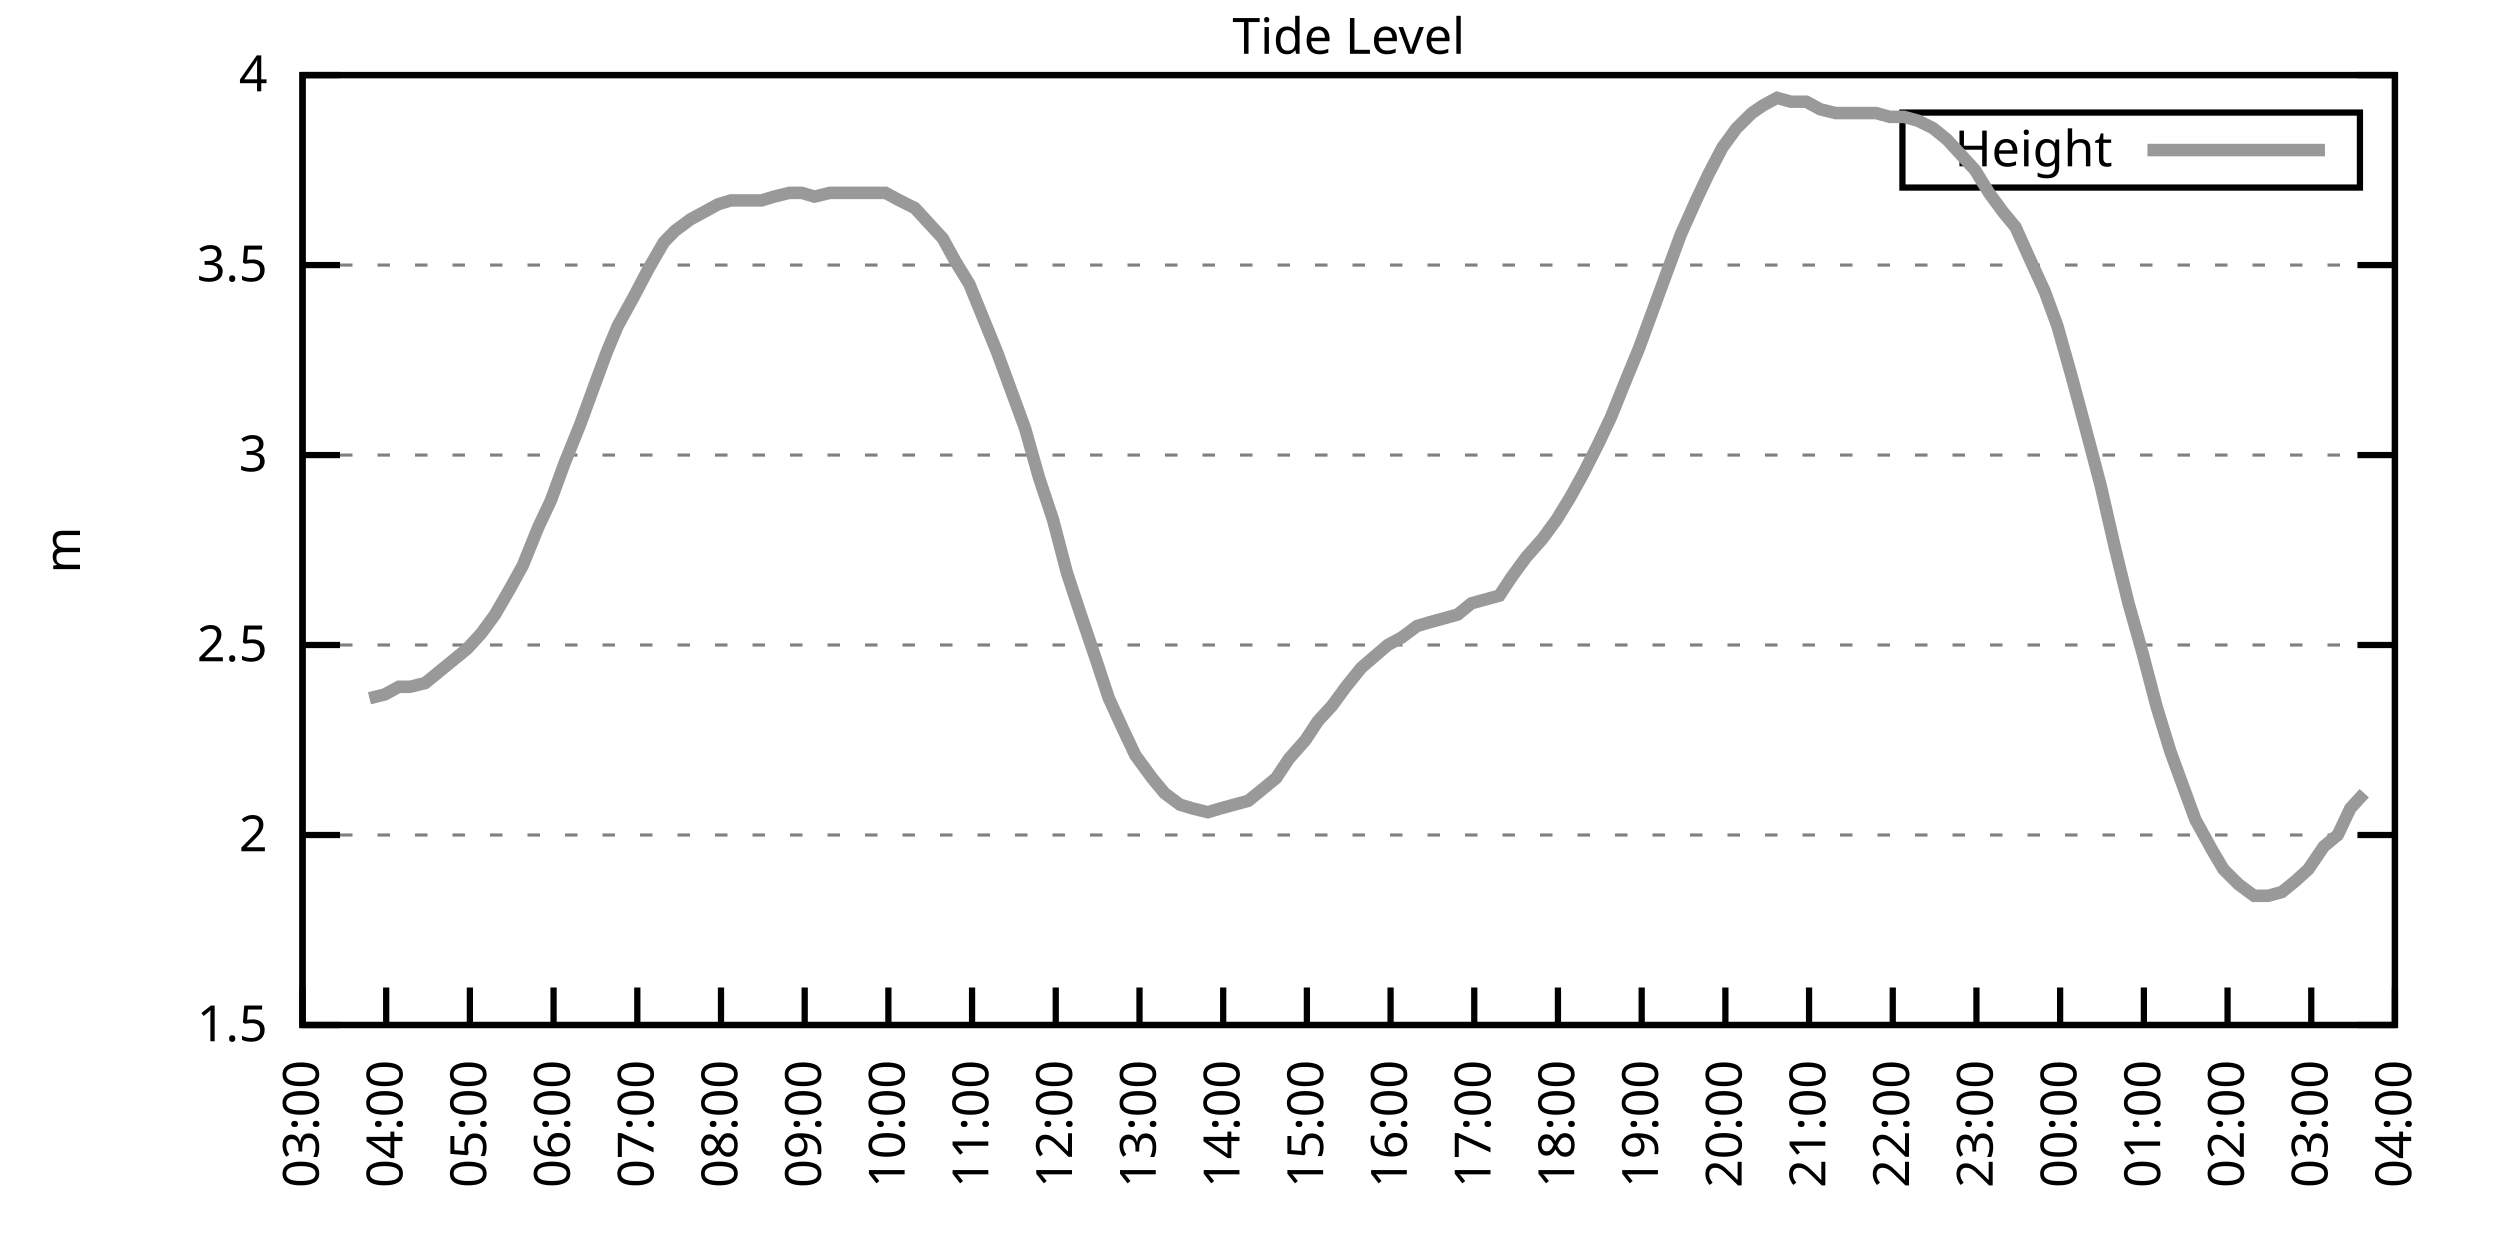
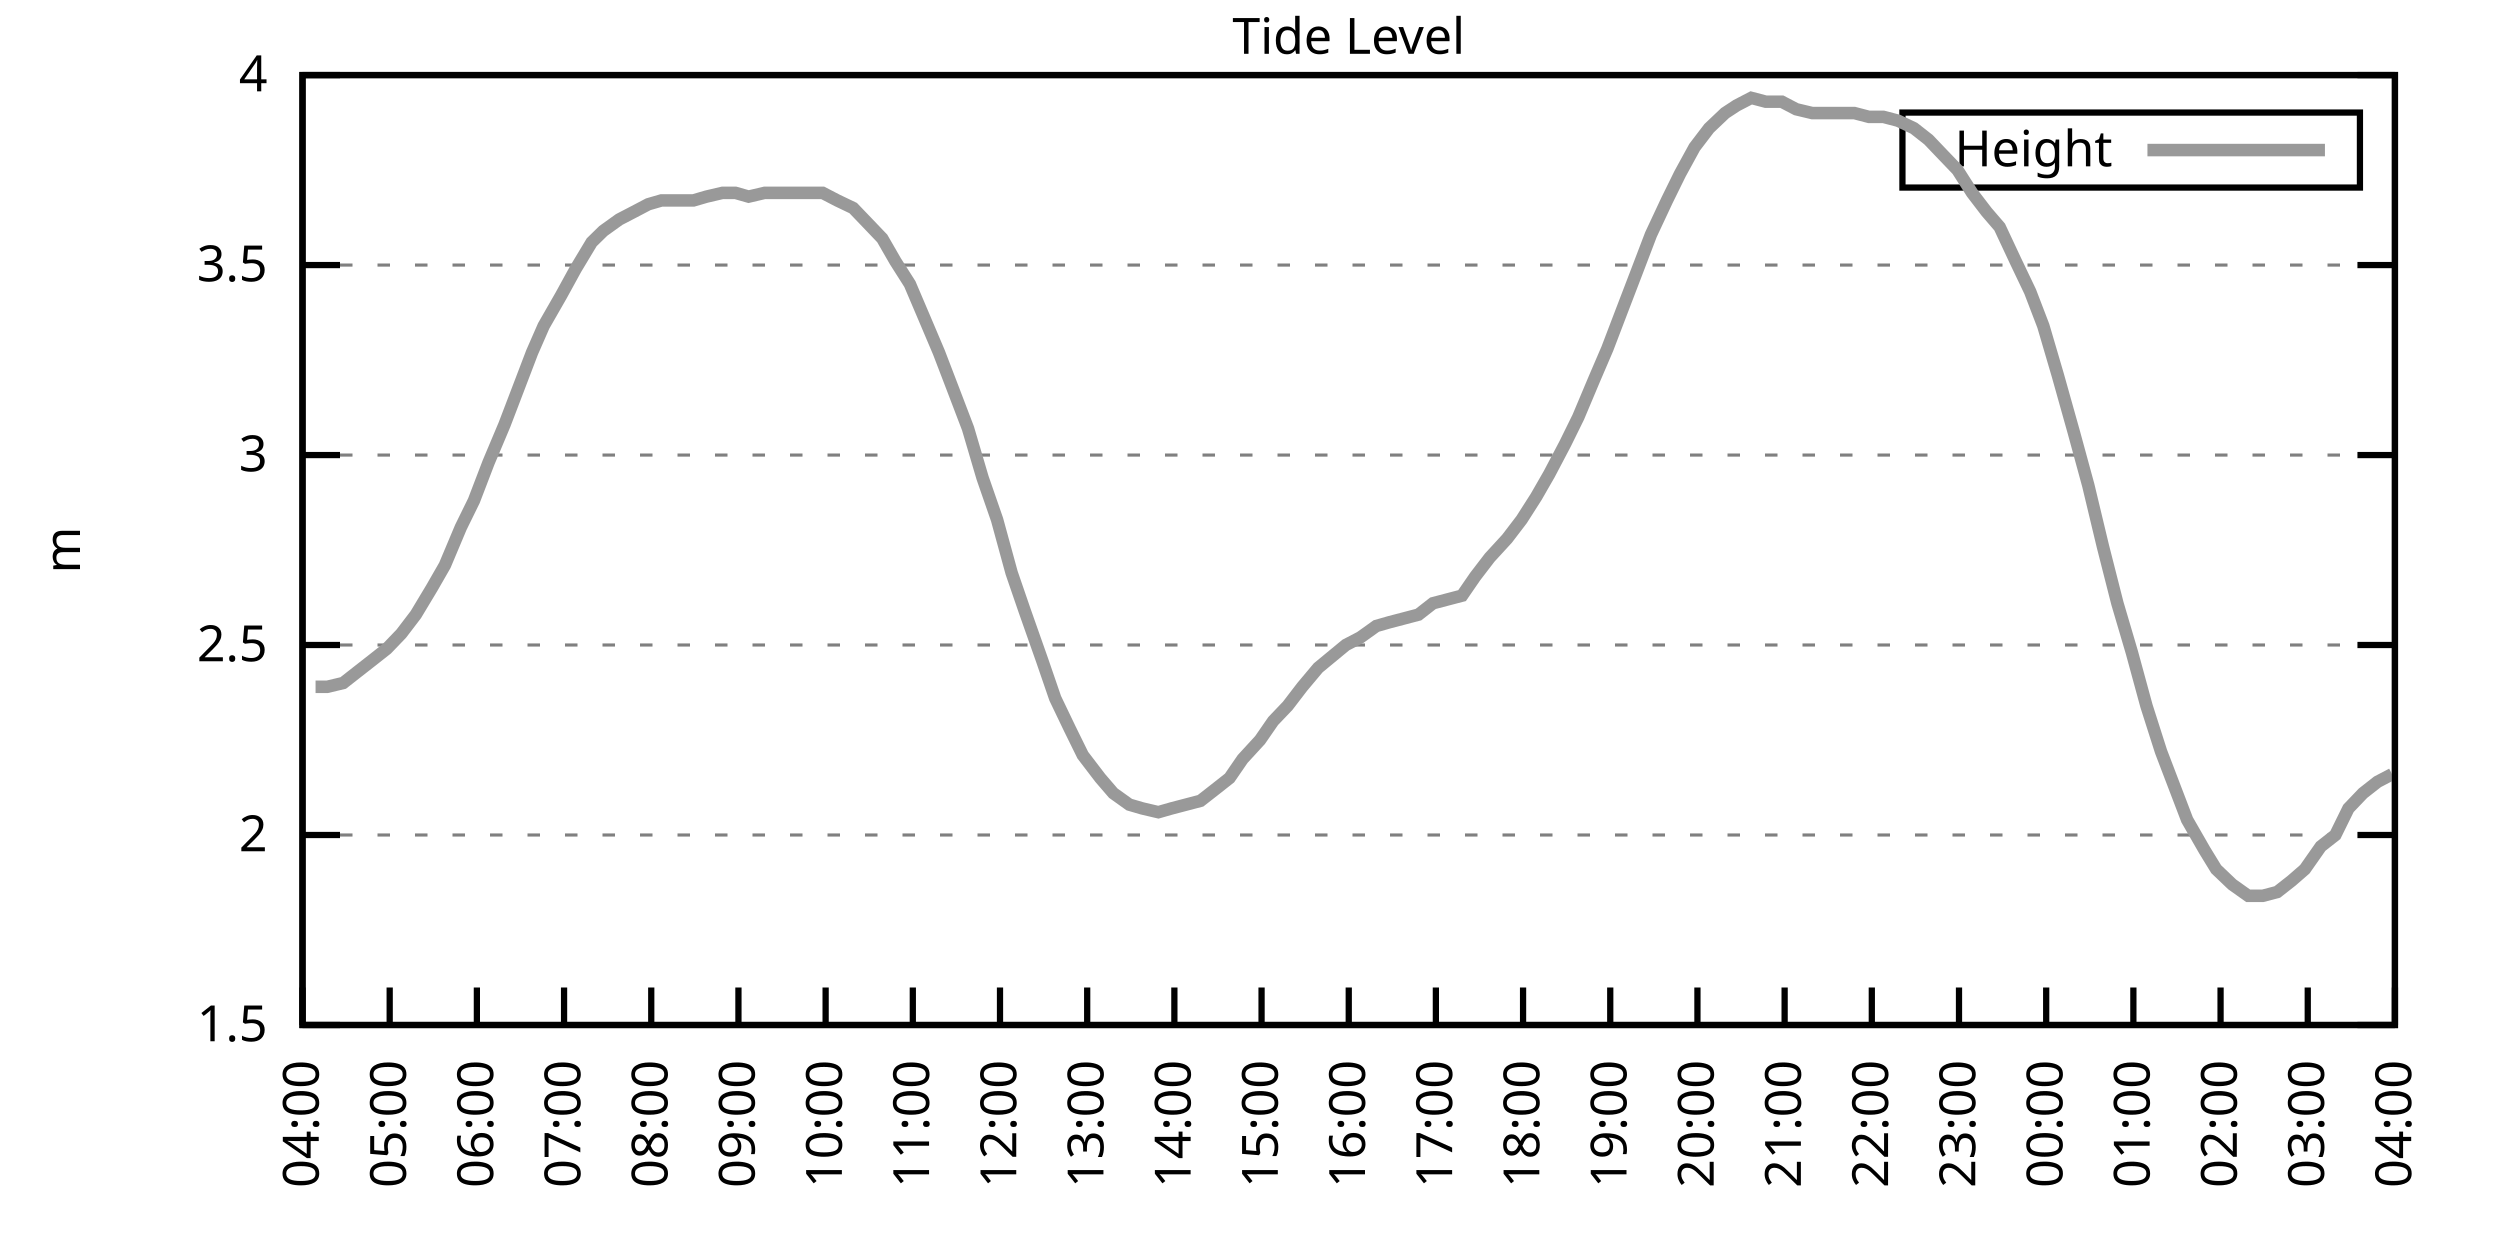
<svg xmlns="http://www.w3.org/2000/svg" xmlns:xlink="http://www.w3.org/1999/xlink" width="400" height="200" viewBox="0 0 400 200">
  <g id="gnuplot_canvas">
    <rect x="0" y="0" width="400" height="200" fill="none" />
    <defs>
      <circle id="gpDot" r="0.5" stroke-width="0.5" stroke="currentColor" />
      <path id="gpPt0" stroke-width="0.333" stroke="currentColor" d="M-1,0 h2 M0,-1 v2" />
      <path id="gpPt1" stroke-width="0.333" stroke="currentColor" d="M-1,-1 L1,1 M1,-1 L-1,1" />
      <path id="gpPt2" stroke-width="0.333" stroke="currentColor" d="M-1,0 L1,0 M0,-1 L0,1 M-1,-1 L1,1 M-1,1 L1,-1" />
      <rect id="gpPt3" stroke-width="0.333" stroke="currentColor" x="-1" y="-1" width="2" height="2" />
      <rect id="gpPt4" stroke-width="0.333" stroke="currentColor" fill="currentColor" x="-1" y="-1" width="2" height="2" />
      <circle id="gpPt5" stroke-width="0.333" stroke="currentColor" cx="0" cy="0" r="1" />
      <use xlink:href="#gpPt5" id="gpPt6" fill="currentColor" stroke="none" />
      <path id="gpPt7" stroke-width="0.333" stroke="currentColor" d="M0,-1.33 L-1.33,0.67 L1.33,0.67 z" />
      <use xlink:href="#gpPt7" id="gpPt8" fill="currentColor" stroke="none" />
      <use xlink:href="#gpPt7" id="gpPt9" stroke="currentColor" transform="rotate(180)" />
      <use xlink:href="#gpPt9" id="gpPt10" fill="currentColor" stroke="none" />
      <use xlink:href="#gpPt3" id="gpPt11" stroke="currentColor" transform="rotate(45)" />
      <use xlink:href="#gpPt11" id="gpPt12" fill="currentColor" stroke="none" />
      <path id="gpPt13" stroke-width="0.333" stroke="currentColor" d="M0,1.330 L1.265,0.411 L0.782,-1.067 L-0.782,-1.076 L-1.265,0.411 z" />
      <use xlink:href="#gpPt13" id="gpPt14" fill="currentColor" stroke="none" />
      <filter id="textbox" filterUnits="objectBoundingBox" x="0" y="0" height="1" width="1">
        <feFlood flood-color="white" flood-opacity="1" result="bgnd" />
        <feComposite in="SourceGraphic" in2="bgnd" operator="atop" />
      </filter>
      <filter id="greybox" filterUnits="objectBoundingBox" x="0" y="0" height="1" width="1">
        <feFlood flood-color="lightgrey" flood-opacity="1" result="grey" />
        <feComposite in="SourceGraphic" in2="grey" operator="atop" />
      </filter>
    </defs>
    <g fill="none" color="white" stroke="currentColor" stroke-width="1.00" stroke-linecap="butt" stroke-linejoin="miter">
</g>
    <g fill="none" color="black" stroke="currentColor" stroke-width="1.00" stroke-linecap="butt" stroke-linejoin="miter">
      <g stroke="none" shape-rendering="crispEdges">
        <polygon fill="rgb(255, 255, 255)" points="48.40,164.00 383.18,164.00 383.18,12.02 48.40,12.02 " />
      </g>
    </g>
    <g fill="none" color="black" stroke="currentColor" stroke-width="1.00" stroke-linecap="butt" stroke-linejoin="miter">
</g>
    <g fill="none" color="black" stroke="black" stroke-width="0.50" stroke-linecap="butt" stroke-linejoin="miter">
</g>
    <g fill="none" color="gray" stroke="currentColor" stroke-width="0.50" stroke-linecap="butt" stroke-linejoin="miter">
      <path stroke="gray" stroke-dasharray="2,4" class="gridline" d="M48.40,164.00 L383.19,164.00  " />
    </g>
    <g fill="none" color="gray" stroke="gray" stroke-width="1.00" stroke-linecap="butt" stroke-linejoin="miter">
</g>
    <g fill="none" color="black" stroke="currentColor" stroke-width="1.00" stroke-linecap="butt" stroke-linejoin="miter">
      <path stroke="black" d="M48.40,164.00 L54.40,164.00 M383.19,164.00 L377.19,164.00  " />
      <g transform="translate(42.80,166.60)" stroke="none" fill="black" font-family="Sans" font-size="8.00" text-anchor="end">
        <text>
          <tspan font-family="Sans"> 1.5</tspan>
        </text>
      </g>
    </g>
    <g fill="none" color="black" stroke="currentColor" stroke-width="1.00" stroke-linecap="butt" stroke-linejoin="miter">
</g>
    <g fill="none" color="black" stroke="black" stroke-width="0.50" stroke-linecap="butt" stroke-linejoin="miter">
</g>
    <g fill="none" color="gray" stroke="currentColor" stroke-width="0.50" stroke-linecap="butt" stroke-linejoin="miter">
      <path stroke="gray" stroke-dasharray="2,4" class="gridline" d="M48.40,133.60 L383.19,133.60  " />
    </g>
    <g fill="none" color="gray" stroke="gray" stroke-width="1.00" stroke-linecap="butt" stroke-linejoin="miter">
</g>
    <g fill="none" color="black" stroke="currentColor" stroke-width="1.00" stroke-linecap="butt" stroke-linejoin="miter">
      <path stroke="black" d="M48.40,133.60 L54.40,133.60 M383.19,133.60 L377.19,133.60  " />
      <g transform="translate(42.80,136.20)" stroke="none" fill="black" font-family="Sans" font-size="8.00" text-anchor="end">
        <text>
          <tspan font-family="Sans"> 2</tspan>
        </text>
      </g>
    </g>
    <g fill="none" color="black" stroke="currentColor" stroke-width="1.00" stroke-linecap="butt" stroke-linejoin="miter">
</g>
    <g fill="none" color="black" stroke="black" stroke-width="0.50" stroke-linecap="butt" stroke-linejoin="miter">
</g>
    <g fill="none" color="gray" stroke="currentColor" stroke-width="0.50" stroke-linecap="butt" stroke-linejoin="miter">
      <path stroke="gray" stroke-dasharray="2,4" class="gridline" d="M48.40,103.20 L383.19,103.20  " />
    </g>
    <g fill="none" color="gray" stroke="gray" stroke-width="1.00" stroke-linecap="butt" stroke-linejoin="miter">
</g>
    <g fill="none" color="black" stroke="currentColor" stroke-width="1.00" stroke-linecap="butt" stroke-linejoin="miter">
      <path stroke="black" d="M48.40,103.20 L54.40,103.20 M383.19,103.20 L377.19,103.20  " />
      <g transform="translate(42.80,105.80)" stroke="none" fill="black" font-family="Sans" font-size="8.00" text-anchor="end">
        <text>
          <tspan font-family="Sans"> 2.5</tspan>
        </text>
      </g>
    </g>
    <g fill="none" color="black" stroke="currentColor" stroke-width="1.00" stroke-linecap="butt" stroke-linejoin="miter">
</g>
    <g fill="none" color="black" stroke="black" stroke-width="0.50" stroke-linecap="butt" stroke-linejoin="miter">
</g>
    <g fill="none" color="gray" stroke="currentColor" stroke-width="0.50" stroke-linecap="butt" stroke-linejoin="miter">
      <path stroke="gray" stroke-dasharray="2,4" class="gridline" d="M48.40,72.81 L383.19,72.81  " />
    </g>
    <g fill="none" color="gray" stroke="gray" stroke-width="1.00" stroke-linecap="butt" stroke-linejoin="miter">
</g>
    <g fill="none" color="black" stroke="currentColor" stroke-width="1.00" stroke-linecap="butt" stroke-linejoin="miter">
      <path stroke="black" d="M48.40,72.81 L54.40,72.81 M383.19,72.81 L377.19,72.81  " />
      <g transform="translate(42.80,75.41)" stroke="none" fill="black" font-family="Sans" font-size="8.00" text-anchor="end">
        <text>
          <tspan font-family="Sans"> 3</tspan>
        </text>
      </g>
    </g>
    <g fill="none" color="black" stroke="currentColor" stroke-width="1.00" stroke-linecap="butt" stroke-linejoin="miter">
</g>
    <g fill="none" color="black" stroke="black" stroke-width="0.50" stroke-linecap="butt" stroke-linejoin="miter">
</g>
    <g fill="none" color="gray" stroke="currentColor" stroke-width="0.50" stroke-linecap="butt" stroke-linejoin="miter">
      <path stroke="gray" stroke-dasharray="2,4" class="gridline" d="M48.40,42.41 L383.19,42.41  " />
    </g>
    <g fill="none" color="gray" stroke="gray" stroke-width="1.00" stroke-linecap="butt" stroke-linejoin="miter">
</g>
    <g fill="none" color="black" stroke="currentColor" stroke-width="1.00" stroke-linecap="butt" stroke-linejoin="miter">
      <path stroke="black" d="M48.40,42.41 L54.40,42.41 M383.19,42.41 L377.19,42.41  " />
      <g transform="translate(42.80,45.01)" stroke="none" fill="black" font-family="Sans" font-size="8.00" text-anchor="end">
        <text>
          <tspan font-family="Sans"> 3.5</tspan>
        </text>
      </g>
    </g>
    <g fill="none" color="black" stroke="currentColor" stroke-width="1.00" stroke-linecap="butt" stroke-linejoin="miter">
</g>
    <g fill="none" color="black" stroke="black" stroke-width="0.50" stroke-linecap="butt" stroke-linejoin="miter">
</g>
    <g fill="none" color="gray" stroke="currentColor" stroke-width="0.50" stroke-linecap="butt" stroke-linejoin="miter">
      <path stroke="gray" stroke-dasharray="2,4" class="gridline" d="M48.40,12.01 L383.19,12.01  " />
    </g>
    <g fill="none" color="gray" stroke="gray" stroke-width="1.00" stroke-linecap="butt" stroke-linejoin="miter">
</g>
    <g fill="none" color="black" stroke="currentColor" stroke-width="1.00" stroke-linecap="butt" stroke-linejoin="miter">
      <path stroke="black" d="M48.40,12.01 L54.40,12.01 M383.19,12.01 L377.19,12.01  " />
      <g transform="translate(42.80,14.61)" stroke="none" fill="black" font-family="Sans" font-size="8.00" text-anchor="end">
        <text>
          <tspan font-family="Sans"> 4</tspan>
        </text>
      </g>
    </g>
    <g fill="none" color="black" stroke="currentColor" stroke-width="1.00" stroke-linecap="butt" stroke-linejoin="miter">
      <path stroke="black" d="M48.40,164.00 L48.40,158.00  " />
      <g transform="translate(51.00,169.60) rotate(270.00)" stroke="none" fill="black" font-family="Sans" font-size="8.00" text-anchor="end">
        <text>
-           <tspan font-family="Sans">03:00</tspan>
-         </text>
-       </g>
-     </g>
-     <g fill="none" color="black" stroke="currentColor" stroke-width="1.00" stroke-linecap="butt" stroke-linejoin="miter">
-       <path stroke="black" d="M61.79,164.00 L61.79,158.00  " />
-       <g transform="translate(64.39,169.60) rotate(270.00)" stroke="none" fill="black" font-family="Sans" font-size="8.00" text-anchor="end">
-         <text>
          <tspan font-family="Sans">04:00</tspan>
        </text>
      </g>
    </g>
    <g fill="none" color="black" stroke="currentColor" stroke-width="1.00" stroke-linecap="butt" stroke-linejoin="miter">
-       <path stroke="black" d="M75.18,164.00 L75.18,158.00  " />
-       <g transform="translate(77.78,169.60) rotate(270.00)" stroke="none" fill="black" font-family="Sans" font-size="8.00" text-anchor="end">
+       <path stroke="black" d="M62.35,164.00 L62.35,158.00  " />
+       <g transform="translate(64.95,169.60) rotate(270.00)" stroke="none" fill="black" font-family="Sans" font-size="8.00" text-anchor="end">
        <text>
          <tspan font-family="Sans">05:00</tspan>
        </text>
      </g>
    </g>
    <g fill="none" color="black" stroke="currentColor" stroke-width="1.00" stroke-linecap="butt" stroke-linejoin="miter">
-       <path stroke="black" d="M88.57,164.00 L88.57,158.00  " />
-       <g transform="translate(91.17,169.60) rotate(270.00)" stroke="none" fill="black" font-family="Sans" font-size="8.00" text-anchor="end">
+       <path stroke="black" d="M76.30,164.00 L76.30,158.00  " />
+       <g transform="translate(78.90,169.60) rotate(270.00)" stroke="none" fill="black" font-family="Sans" font-size="8.00" text-anchor="end">
        <text>
          <tspan font-family="Sans">06:00</tspan>
        </text>
      </g>
    </g>
    <g fill="none" color="black" stroke="currentColor" stroke-width="1.00" stroke-linecap="butt" stroke-linejoin="miter">
-       <path stroke="black" d="M101.97,164.00 L101.97,158.00  " />
-       <g transform="translate(104.57,169.60) rotate(270.00)" stroke="none" fill="black" font-family="Sans" font-size="8.00" text-anchor="end">
+       <path stroke="black" d="M90.25,164.00 L90.25,158.00  " />
+       <g transform="translate(92.85,169.60) rotate(270.00)" stroke="none" fill="black" font-family="Sans" font-size="8.00" text-anchor="end">
        <text>
          <tspan font-family="Sans">07:00</tspan>
        </text>
      </g>
    </g>
    <g fill="none" color="black" stroke="currentColor" stroke-width="1.00" stroke-linecap="butt" stroke-linejoin="miter">
-       <path stroke="black" d="M115.36,164.00 L115.36,158.00  " />
-       <g transform="translate(117.96,169.60) rotate(270.00)" stroke="none" fill="black" font-family="Sans" font-size="8.00" text-anchor="end">
+       <path stroke="black" d="M104.20,164.00 L104.20,158.00  " />
+       <g transform="translate(106.80,169.60) rotate(270.00)" stroke="none" fill="black" font-family="Sans" font-size="8.00" text-anchor="end">
        <text>
          <tspan font-family="Sans">08:00</tspan>
        </text>
      </g>
    </g>
    <g fill="none" color="black" stroke="currentColor" stroke-width="1.00" stroke-linecap="butt" stroke-linejoin="miter">
-       <path stroke="black" d="M128.75,164.00 L128.75,158.00  " />
-       <g transform="translate(131.35,169.60) rotate(270.00)" stroke="none" fill="black" font-family="Sans" font-size="8.00" text-anchor="end">
+       <path stroke="black" d="M118.15,164.00 L118.15,158.00  " />
+       <g transform="translate(120.75,169.60) rotate(270.00)" stroke="none" fill="black" font-family="Sans" font-size="8.00" text-anchor="end">
        <text>
          <tspan font-family="Sans">09:00</tspan>
        </text>
      </g>
    </g>
    <g fill="none" color="black" stroke="currentColor" stroke-width="1.00" stroke-linecap="butt" stroke-linejoin="miter">
-       <path stroke="black" d="M142.14,164.00 L142.14,158.00  " />
-       <g transform="translate(144.74,169.60) rotate(270.00)" stroke="none" fill="black" font-family="Sans" font-size="8.00" text-anchor="end">
+       <path stroke="black" d="M132.10,164.00 L132.10,158.00  " />
+       <g transform="translate(134.70,169.60) rotate(270.00)" stroke="none" fill="black" font-family="Sans" font-size="8.00" text-anchor="end">
        <text>
          <tspan font-family="Sans">10:00</tspan>
        </text>
      </g>
    </g>
    <g fill="none" color="black" stroke="currentColor" stroke-width="1.00" stroke-linecap="butt" stroke-linejoin="miter">
-       <path stroke="black" d="M155.53,164.00 L155.53,158.00  " />
-       <g transform="translate(158.13,169.60) rotate(270.00)" stroke="none" fill="black" font-family="Sans" font-size="8.00" text-anchor="end">
+       <path stroke="black" d="M146.05,164.00 L146.05,158.00  " />
+       <g transform="translate(148.65,169.60) rotate(270.00)" stroke="none" fill="black" font-family="Sans" font-size="8.00" text-anchor="end">
        <text>
          <tspan font-family="Sans">11:00</tspan>
        </text>
      </g>
    </g>
    <g fill="none" color="black" stroke="currentColor" stroke-width="1.00" stroke-linecap="butt" stroke-linejoin="miter">
-       <path stroke="black" d="M168.92,164.00 L168.92,158.00  " />
-       <g transform="translate(171.52,169.60) rotate(270.00)" stroke="none" fill="black" font-family="Sans" font-size="8.00" text-anchor="end">
+       <path stroke="black" d="M160.00,164.00 L160.00,158.00  " />
+       <g transform="translate(162.60,169.60) rotate(270.00)" stroke="none" fill="black" font-family="Sans" font-size="8.00" text-anchor="end">
        <text>
          <tspan font-family="Sans">12:00</tspan>
        </text>
      </g>
    </g>
    <g fill="none" color="black" stroke="currentColor" stroke-width="1.00" stroke-linecap="butt" stroke-linejoin="miter">
-       <path stroke="black" d="M182.32,164.00 L182.32,158.00  " />
-       <g transform="translate(184.92,169.60) rotate(270.00)" stroke="none" fill="black" font-family="Sans" font-size="8.00" text-anchor="end">
+       <path stroke="black" d="M173.95,164.00 L173.95,158.00  " />
+       <g transform="translate(176.55,169.60) rotate(270.00)" stroke="none" fill="black" font-family="Sans" font-size="8.00" text-anchor="end">
        <text>
          <tspan font-family="Sans">13:00</tspan>
        </text>
      </g>
    </g>
    <g fill="none" color="black" stroke="currentColor" stroke-width="1.00" stroke-linecap="butt" stroke-linejoin="miter">
-       <path stroke="black" d="M195.71,164.00 L195.71,158.00  " />
-       <g transform="translate(198.31,169.60) rotate(270.00)" stroke="none" fill="black" font-family="Sans" font-size="8.00" text-anchor="end">
+       <path stroke="black" d="M187.90,164.00 L187.90,158.00  " />
+       <g transform="translate(190.50,169.60) rotate(270.00)" stroke="none" fill="black" font-family="Sans" font-size="8.00" text-anchor="end">
        <text>
          <tspan font-family="Sans">14:00</tspan>
        </text>
      </g>
    </g>
    <g fill="none" color="black" stroke="currentColor" stroke-width="1.00" stroke-linecap="butt" stroke-linejoin="miter">
-       <path stroke="black" d="M209.10,164.00 L209.10,158.00  " />
-       <g transform="translate(211.70,169.60) rotate(270.00)" stroke="none" fill="black" font-family="Sans" font-size="8.00" text-anchor="end">
+       <path stroke="black" d="M201.85,164.00 L201.85,158.00  " />
+       <g transform="translate(204.45,169.60) rotate(270.00)" stroke="none" fill="black" font-family="Sans" font-size="8.00" text-anchor="end">
        <text>
          <tspan font-family="Sans">15:00</tspan>
        </text>
      </g>
    </g>
    <g fill="none" color="black" stroke="currentColor" stroke-width="1.00" stroke-linecap="butt" stroke-linejoin="miter">
-       <path stroke="black" d="M222.49,164.00 L222.49,158.00  " />
-       <g transform="translate(225.09,169.60) rotate(270.00)" stroke="none" fill="black" font-family="Sans" font-size="8.00" text-anchor="end">
+       <path stroke="black" d="M215.80,164.00 L215.80,158.00  " />
+       <g transform="translate(218.40,169.60) rotate(270.00)" stroke="none" fill="black" font-family="Sans" font-size="8.00" text-anchor="end">
        <text>
          <tspan font-family="Sans">16:00</tspan>
        </text>
      </g>
    </g>
    <g fill="none" color="black" stroke="currentColor" stroke-width="1.00" stroke-linecap="butt" stroke-linejoin="miter">
-       <path stroke="black" d="M235.88,164.00 L235.88,158.00  " />
-       <g transform="translate(238.48,169.60) rotate(270.00)" stroke="none" fill="black" font-family="Sans" font-size="8.00" text-anchor="end">
+       <path stroke="black" d="M229.74,164.00 L229.74,158.00  " />
+       <g transform="translate(232.34,169.60) rotate(270.00)" stroke="none" fill="black" font-family="Sans" font-size="8.00" text-anchor="end">
        <text>
          <tspan font-family="Sans">17:00</tspan>
        </text>
      </g>
    </g>
    <g fill="none" color="black" stroke="currentColor" stroke-width="1.00" stroke-linecap="butt" stroke-linejoin="miter">
-       <path stroke="black" d="M249.27,164.00 L249.27,158.00  " />
-       <g transform="translate(251.87,169.60) rotate(270.00)" stroke="none" fill="black" font-family="Sans" font-size="8.00" text-anchor="end">
+       <path stroke="black" d="M243.69,164.00 L243.69,158.00  " />
+       <g transform="translate(246.29,169.60) rotate(270.00)" stroke="none" fill="black" font-family="Sans" font-size="8.00" text-anchor="end">
        <text>
          <tspan font-family="Sans">18:00</tspan>
        </text>
      </g>
    </g>
    <g fill="none" color="black" stroke="currentColor" stroke-width="1.00" stroke-linecap="butt" stroke-linejoin="miter">
-       <path stroke="black" d="M262.67,164.00 L262.67,158.00  " />
-       <g transform="translate(265.27,169.60) rotate(270.00)" stroke="none" fill="black" font-family="Sans" font-size="8.00" text-anchor="end">
+       <path stroke="black" d="M257.64,164.00 L257.64,158.00  " />
+       <g transform="translate(260.24,169.60) rotate(270.00)" stroke="none" fill="black" font-family="Sans" font-size="8.00" text-anchor="end">
        <text>
          <tspan font-family="Sans">19:00</tspan>
        </text>
      </g>
    </g>
    <g fill="none" color="black" stroke="currentColor" stroke-width="1.00" stroke-linecap="butt" stroke-linejoin="miter">
-       <path stroke="black" d="M276.06,164.00 L276.06,158.00  " />
-       <g transform="translate(278.66,169.60) rotate(270.00)" stroke="none" fill="black" font-family="Sans" font-size="8.00" text-anchor="end">
+       <path stroke="black" d="M271.59,164.00 L271.59,158.00  " />
+       <g transform="translate(274.19,169.60) rotate(270.00)" stroke="none" fill="black" font-family="Sans" font-size="8.00" text-anchor="end">
        <text>
          <tspan font-family="Sans">20:00</tspan>
        </text>
      </g>
    </g>
    <g fill="none" color="black" stroke="currentColor" stroke-width="1.00" stroke-linecap="butt" stroke-linejoin="miter">
-       <path stroke="black" d="M289.45,164.00 L289.45,158.00  " />
-       <g transform="translate(292.05,169.60) rotate(270.00)" stroke="none" fill="black" font-family="Sans" font-size="8.00" text-anchor="end">
+       <path stroke="black" d="M285.54,164.00 L285.54,158.00  " />
+       <g transform="translate(288.14,169.60) rotate(270.00)" stroke="none" fill="black" font-family="Sans" font-size="8.00" text-anchor="end">
        <text>
          <tspan font-family="Sans">21:00</tspan>
        </text>
      </g>
    </g>
    <g fill="none" color="black" stroke="currentColor" stroke-width="1.00" stroke-linecap="butt" stroke-linejoin="miter">
-       <path stroke="black" d="M302.84,164.00 L302.84,158.00  " />
-       <g transform="translate(305.44,169.60) rotate(270.00)" stroke="none" fill="black" font-family="Sans" font-size="8.00" text-anchor="end">
+       <path stroke="black" d="M299.49,164.00 L299.49,158.00  " />
+       <g transform="translate(302.09,169.60) rotate(270.00)" stroke="none" fill="black" font-family="Sans" font-size="8.00" text-anchor="end">
        <text>
          <tspan font-family="Sans">22:00</tspan>
        </text>
      </g>
    </g>
    <g fill="none" color="black" stroke="currentColor" stroke-width="1.00" stroke-linecap="butt" stroke-linejoin="miter">
-       <path stroke="black" d="M316.23,164.00 L316.23,158.00  " />
-       <g transform="translate(318.83,169.60) rotate(270.00)" stroke="none" fill="black" font-family="Sans" font-size="8.00" text-anchor="end">
+       <path stroke="black" d="M313.44,164.00 L313.44,158.00  " />
+       <g transform="translate(316.04,169.60) rotate(270.00)" stroke="none" fill="black" font-family="Sans" font-size="8.00" text-anchor="end">
        <text>
          <tspan font-family="Sans">23:00</tspan>
        </text>
      </g>
    </g>
    <g fill="none" color="black" stroke="currentColor" stroke-width="1.00" stroke-linecap="butt" stroke-linejoin="miter">
-       <path stroke="black" d="M329.62,164.00 L329.62,158.00  " />
-       <g transform="translate(332.22,169.60) rotate(270.00)" stroke="none" fill="black" font-family="Sans" font-size="8.00" text-anchor="end">
+       <path stroke="black" d="M327.39,164.00 L327.39,158.00  " />
+       <g transform="translate(329.99,169.60) rotate(270.00)" stroke="none" fill="black" font-family="Sans" font-size="8.00" text-anchor="end">
        <text>
          <tspan font-family="Sans">00:00</tspan>
        </text>
      </g>
    </g>
    <g fill="none" color="black" stroke="currentColor" stroke-width="1.00" stroke-linecap="butt" stroke-linejoin="miter">
-       <path stroke="black" d="M343.02,164.00 L343.02,158.00  " />
-       <g transform="translate(345.62,169.60) rotate(270.00)" stroke="none" fill="black" font-family="Sans" font-size="8.00" text-anchor="end">
+       <path stroke="black" d="M341.34,164.00 L341.34,158.00  " />
+       <g transform="translate(343.94,169.60) rotate(270.00)" stroke="none" fill="black" font-family="Sans" font-size="8.00" text-anchor="end">
        <text>
          <tspan font-family="Sans">01:00</tspan>
        </text>
      </g>
    </g>
    <g fill="none" color="black" stroke="currentColor" stroke-width="1.00" stroke-linecap="butt" stroke-linejoin="miter">
-       <path stroke="black" d="M356.41,164.00 L356.41,158.00  " />
-       <g transform="translate(359.01,169.60) rotate(270.00)" stroke="none" fill="black" font-family="Sans" font-size="8.00" text-anchor="end">
+       <path stroke="black" d="M355.29,164.00 L355.29,158.00  " />
+       <g transform="translate(357.89,169.60) rotate(270.00)" stroke="none" fill="black" font-family="Sans" font-size="8.00" text-anchor="end">
        <text>
          <tspan font-family="Sans">02:00</tspan>
        </text>
      </g>
    </g>
    <g fill="none" color="black" stroke="currentColor" stroke-width="1.00" stroke-linecap="butt" stroke-linejoin="miter">
-       <path stroke="black" d="M369.80,164.00 L369.80,158.00  " />
-       <g transform="translate(372.40,169.60) rotate(270.00)" stroke="none" fill="black" font-family="Sans" font-size="8.00" text-anchor="end">
+       <path stroke="black" d="M369.24,164.00 L369.24,158.00  " />
+       <g transform="translate(371.84,169.60) rotate(270.00)" stroke="none" fill="black" font-family="Sans" font-size="8.00" text-anchor="end">
        <text>
          <tspan font-family="Sans">03:00</tspan>
        </text>
      </g>
    </g>
    <g fill="none" color="black" stroke="currentColor" stroke-width="1.00" stroke-linecap="butt" stroke-linejoin="miter">
      <path stroke="black" d="M383.19,164.00 L383.19,158.00  " />
      <g transform="translate(385.79,169.60) rotate(270.00)" stroke="none" fill="black" font-family="Sans" font-size="8.00" text-anchor="end">
        <text>
          <tspan font-family="Sans">04:00</tspan>
        </text>
      </g>
    </g>
    <g fill="none" color="black" stroke="currentColor" stroke-width="1.00" stroke-linecap="butt" stroke-linejoin="miter">
</g>
    <g fill="none" color="black" stroke="currentColor" stroke-width="1.00" stroke-linecap="butt" stroke-linejoin="miter">
      <path stroke="black" d="M48.40,12.01 L48.40,164.00 L383.19,164.00 L383.19,12.01 L48.40,12.01 Z  " />
    </g>
    <g fill="none" color="black" stroke="currentColor" stroke-width="1.00" stroke-linecap="butt" stroke-linejoin="miter">
</g>
    <g fill="none" color="black" stroke="currentColor" stroke-width="1.00" stroke-linecap="butt" stroke-linejoin="miter">
      <path stroke="black" d="M304.39,30.01 L304.39,18.01 L377.59,18.01 L377.59,30.01 L304.39,30.01 Z  " />
    </g>
    <g id="Tide_level_plot_1">
      <g fill="none" color="white" stroke="black" stroke-width="2.00" stroke-linecap="butt" stroke-linejoin="miter">
</g>
      <g fill="none" color="black" stroke="currentColor" stroke-width="2.00" stroke-linecap="butt" stroke-linejoin="miter">
        <g transform="translate(337.99,26.61)" stroke="none" fill="black" font-family="Sans" font-size="8.00" text-anchor="end">
          <text>
            <tspan font-family="Sans">Height</tspan>
          </text>
        </g>
      </g>
      <g fill="none" color="black" stroke="currentColor" stroke-width="2.00" stroke-linecap="butt" stroke-linejoin="miter">
-         <path stroke="rgb(153, 153, 153)" d="M343.59,24.01 L371.99,24.01 M59.11,111.72 L61.57,111.11 L63.80,109.89 L65.59,109.89 L68.04,109.28 L70.27,107.46   L72.50,105.64 L74.74,103.81 L76.97,101.38 L79.20,98.34 L81.66,94.08 L83.66,90.44 L86.12,84.36 L88.13,80.10   L90.36,74.02 L92.82,67.94 L94.82,62.47 L97.06,56.39 L98.84,52.14 L101.52,47.27 L103.75,43.02 L106.21,38.76   L107.99,36.94 L110.45,35.11 L112.68,33.90 L114.91,32.68 L116.92,32.07 L119.15,32.07 L121.83,32.07 L123.84,31.46   L126.29,30.86 L128.30,30.86 L130.31,31.46 L132.77,30.86 L135.00,30.86 L137.01,30.86 L139.69,30.86 L141.69,30.86   L143.93,32.07 L146.38,33.29 L148.61,35.72 L150.85,38.15 L152.85,41.80 L155.09,45.45 L157.32,50.92 L159.55,56.39   L161.78,62.47 L164.01,68.55 L166.25,76.45 L168.48,83.14 L170.71,91.65 L172.72,97.73 L175.40,105.64 L177.41,111.72   L179.64,116.58 L181.65,120.83 L184.32,124.48 L186.33,126.91 L188.79,128.74 L190.80,129.35 L193.25,129.95 L195.26,129.35   L197.49,128.74 L199.73,128.13 L201.96,126.31 L204.19,124.48 L206.20,121.44 L208.88,118.40 L210.88,115.36 L213.12,112.93   L215.35,109.89 L217.80,106.85 L222.04,103.20 L224.28,101.99 L226.73,100.16 L228.74,99.56 L230.97,98.95 L233.20,98.34   L235.44,96.52 L237.67,95.91 L239.90,95.30 L241.91,92.26 L244.14,89.22 L246.82,86.18 L249.05,83.14 L251.28,79.49   L253.29,75.85 L255.75,70.98 L257.76,66.73 L260.21,60.65 L262.22,55.78 L264.45,49.70 L266.68,43.62 L268.92,37.54   L271.37,32.07 L273.38,27.82 L275.61,23.56 L277.84,20.52 L280.30,18.09 L282.08,16.87 L284.32,15.66 L286.55,16.27   L289.00,16.27 L291.23,17.48 L293.69,18.09 L295.70,18.09 L297.93,18.09 L300.16,18.09 L302.39,18.70 L304.63,18.70   L306.86,19.31 L309.31,20.52 L311.54,22.35 L313.78,24.78 L316.01,27.21 L318.24,30.86 L320.47,33.90 L322.48,36.33   L324.94,41.80 L327.17,46.66 L329.18,52.14 L331.41,60.04 L333.86,69.16 L336.10,77.67 L338.33,87.40 L340.56,96.52   L342.79,104.42 L345.02,112.93 L347.26,120.23 L349.26,125.70 L351.27,131.17 L353.95,136.03 L355.74,139.07 L358.19,141.51   L360.65,143.33 L362.88,143.33 L365.11,142.72 L367.34,140.90 L369.35,139.07 L371.81,135.43 L374.04,133.60 L376.05,129.35   L378.28,126.91  " />
+         <path stroke="rgb(153, 153, 153)" d="M343.59,24.01 L371.99,24.01 M50.49,109.89 L52.35,109.89 L54.91,109.28 L57.23,107.46 L59.56,105.64 L61.88,103.81   L64.21,101.38 L66.53,98.34 L69.09,94.08 L71.18,90.44 L73.74,84.36 L75.83,80.10 L78.16,74.02 L80.72,67.94   L82.81,62.47 L85.13,56.39 L86.99,52.14 L89.78,47.27 L92.11,43.02 L94.67,38.76 L96.53,36.94 L99.08,35.11   L101.41,33.90 L103.73,32.68 L105.83,32.07 L108.15,32.07 L110.94,32.07 L113.03,31.46 L115.59,30.86 L117.68,30.86   L119.78,31.46 L122.33,30.86 L124.66,30.86 L126.75,30.86 L129.54,30.86 L131.63,30.86 L133.96,32.07 L136.51,33.29   L138.84,35.72 L141.16,38.15 L143.26,41.80 L145.58,45.45 L147.91,50.92 L150.23,56.39 L152.56,62.47 L154.88,68.55   L157.21,76.45 L159.53,83.14 L161.86,91.65 L163.95,97.73 L166.74,105.64 L168.83,111.72 L171.16,116.58 L173.25,120.83   L176.04,124.48 L178.13,126.91 L180.69,128.74 L182.78,129.35 L185.34,129.95 L187.43,129.35 L189.76,128.74 L192.08,128.13   L194.41,126.31 L196.73,124.48 L198.82,121.44 L201.61,118.40 L203.71,115.36 L206.03,112.93 L208.36,109.89 L210.91,106.85   L215.33,103.20 L217.65,101.99 L220.21,100.16 L222.30,99.56 L224.63,98.95 L226.95,98.34 L229.28,96.52 L231.60,95.91   L233.93,95.30 L236.02,92.26 L238.35,89.22 L241.14,86.18 L243.46,83.14 L245.79,79.49 L247.88,75.85 L250.44,70.98   L252.53,66.73 L255.09,60.65 L257.18,55.78 L259.50,49.70 L261.83,43.62 L264.15,37.54 L266.71,32.07 L268.80,27.82   L271.13,23.56 L273.45,20.52 L276.01,18.09 L277.87,16.87 L280.20,15.66 L282.52,16.27 L285.08,16.27 L287.40,17.48   L289.96,18.09 L292.05,18.09 L294.38,18.09 L296.70,18.09 L299.03,18.70 L301.35,18.70 L303.68,19.31 L306.23,20.52   L308.56,22.35 L310.88,24.78 L313.21,27.21 L315.53,30.86 L317.86,33.90 L319.95,36.33 L322.51,41.80 L324.83,46.66   L326.93,52.14 L329.25,60.04 L331.81,69.16 L334.13,77.67 L336.46,87.40 L338.78,96.52 L341.11,104.42 L343.43,112.93   L345.76,120.23 L347.85,125.70 L349.94,131.17 L352.73,136.03 L354.59,139.07 L357.15,141.51 L359.71,143.33 L362.03,143.33   L364.36,142.72 L366.68,140.90 L368.78,139.07 L371.33,135.43 L373.66,133.60 L375.75,129.35 L378.08,126.91 L380.40,125.09   L382.73,123.87  " />
      </g>
    </g>
    <g fill="none" color="black" stroke="currentColor" stroke-width="2.00" stroke-linecap="butt" stroke-linejoin="miter">
</g>
    <g fill="none" color="black" stroke="black" stroke-width="1.00" stroke-linecap="butt" stroke-linejoin="miter">
</g>
    <g fill="none" color="black" stroke="currentColor" stroke-width="1.00" stroke-linecap="butt" stroke-linejoin="miter">
      <path stroke="black" d="M48.40,12.01 L48.40,164.00 L383.19,164.00 L383.19,12.01 L48.40,12.01 Z  " />
      <g transform="translate(12.80,88.01) rotate(270.00)" stroke="none" fill="black" font-family="Sans" font-size="8.00" text-anchor="middle">
        <text>
          <tspan font-family="Sans">m</tspan>
        </text>
      </g>
    </g>
    <g fill="none" color="black" stroke="currentColor" stroke-width="1.00" stroke-linecap="butt" stroke-linejoin="miter">
</g>
    <g fill="none" color="black" stroke="currentColor" stroke-width="1.00" stroke-linecap="butt" stroke-linejoin="miter">
      <g transform="translate(215.79,8.61)" stroke="none" fill="black" font-family="Sans" font-size="8.00" text-anchor="middle">
        <text>
          <tspan font-family="Sans">Tide Level</tspan>
        </text>
      </g>
    </g>
    <g fill="none" color="black" stroke="currentColor" stroke-width="1.00" stroke-linecap="butt" stroke-linejoin="miter">
</g>
  </g>
</svg>
